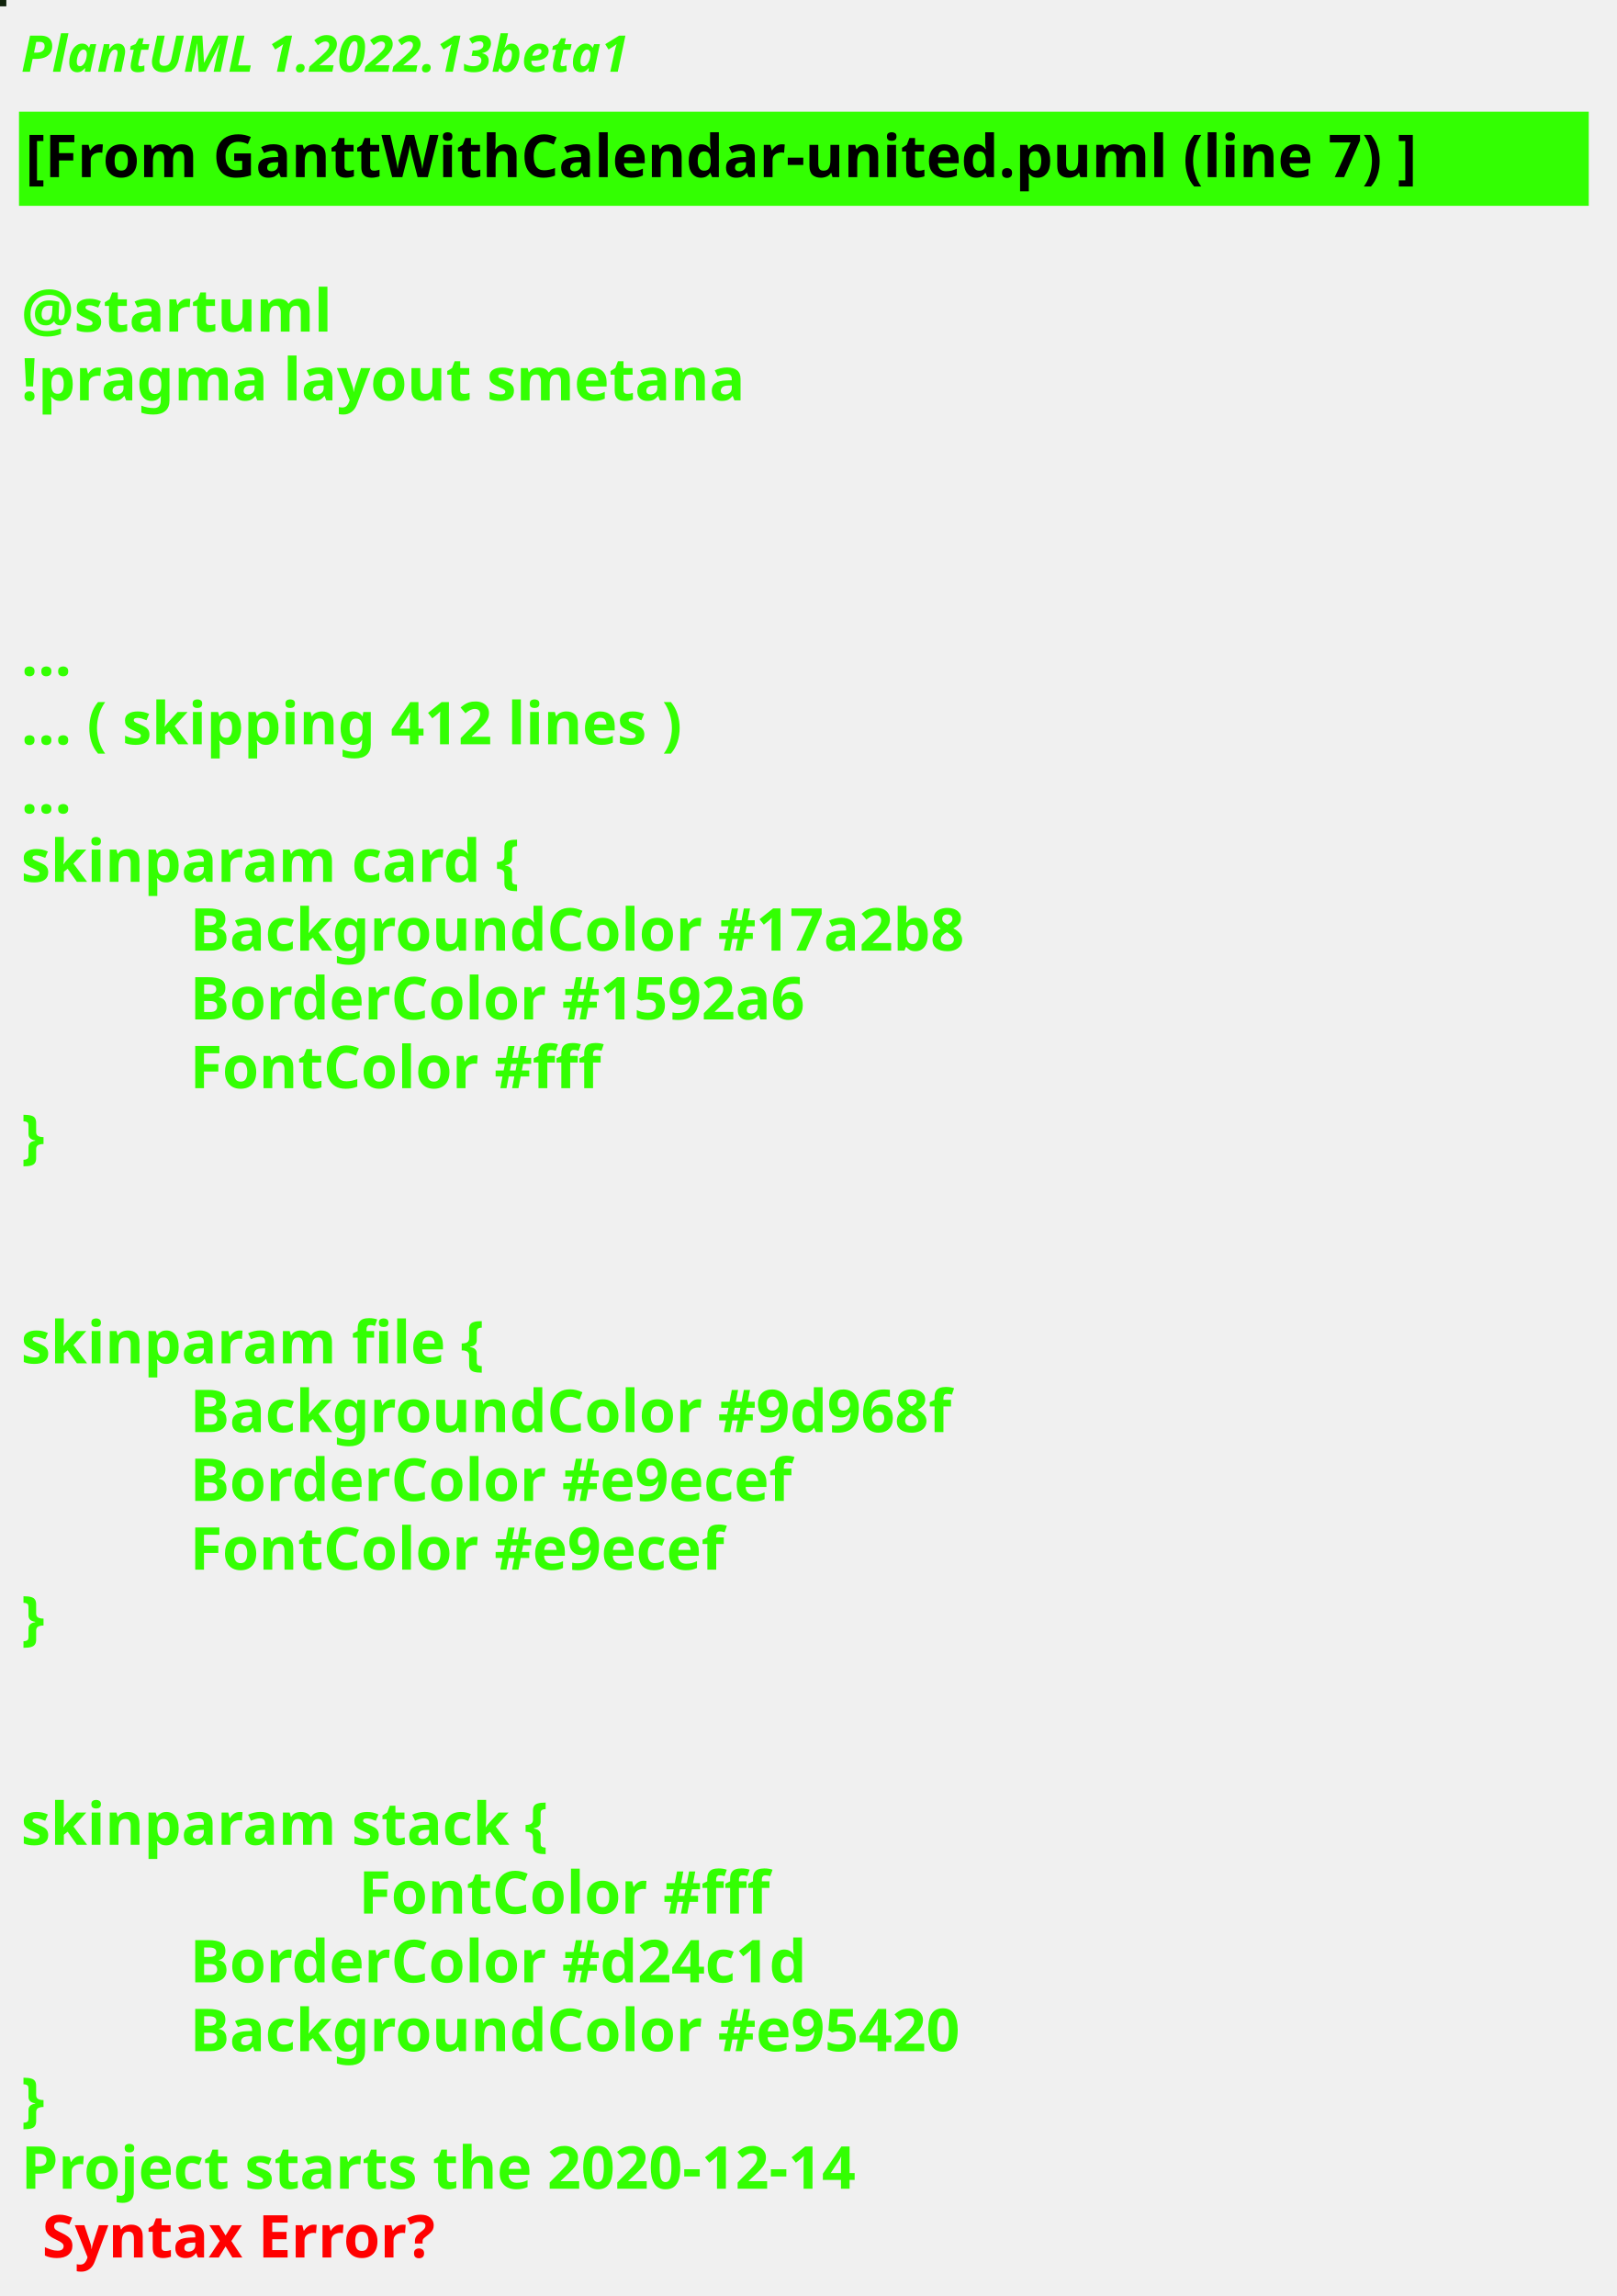
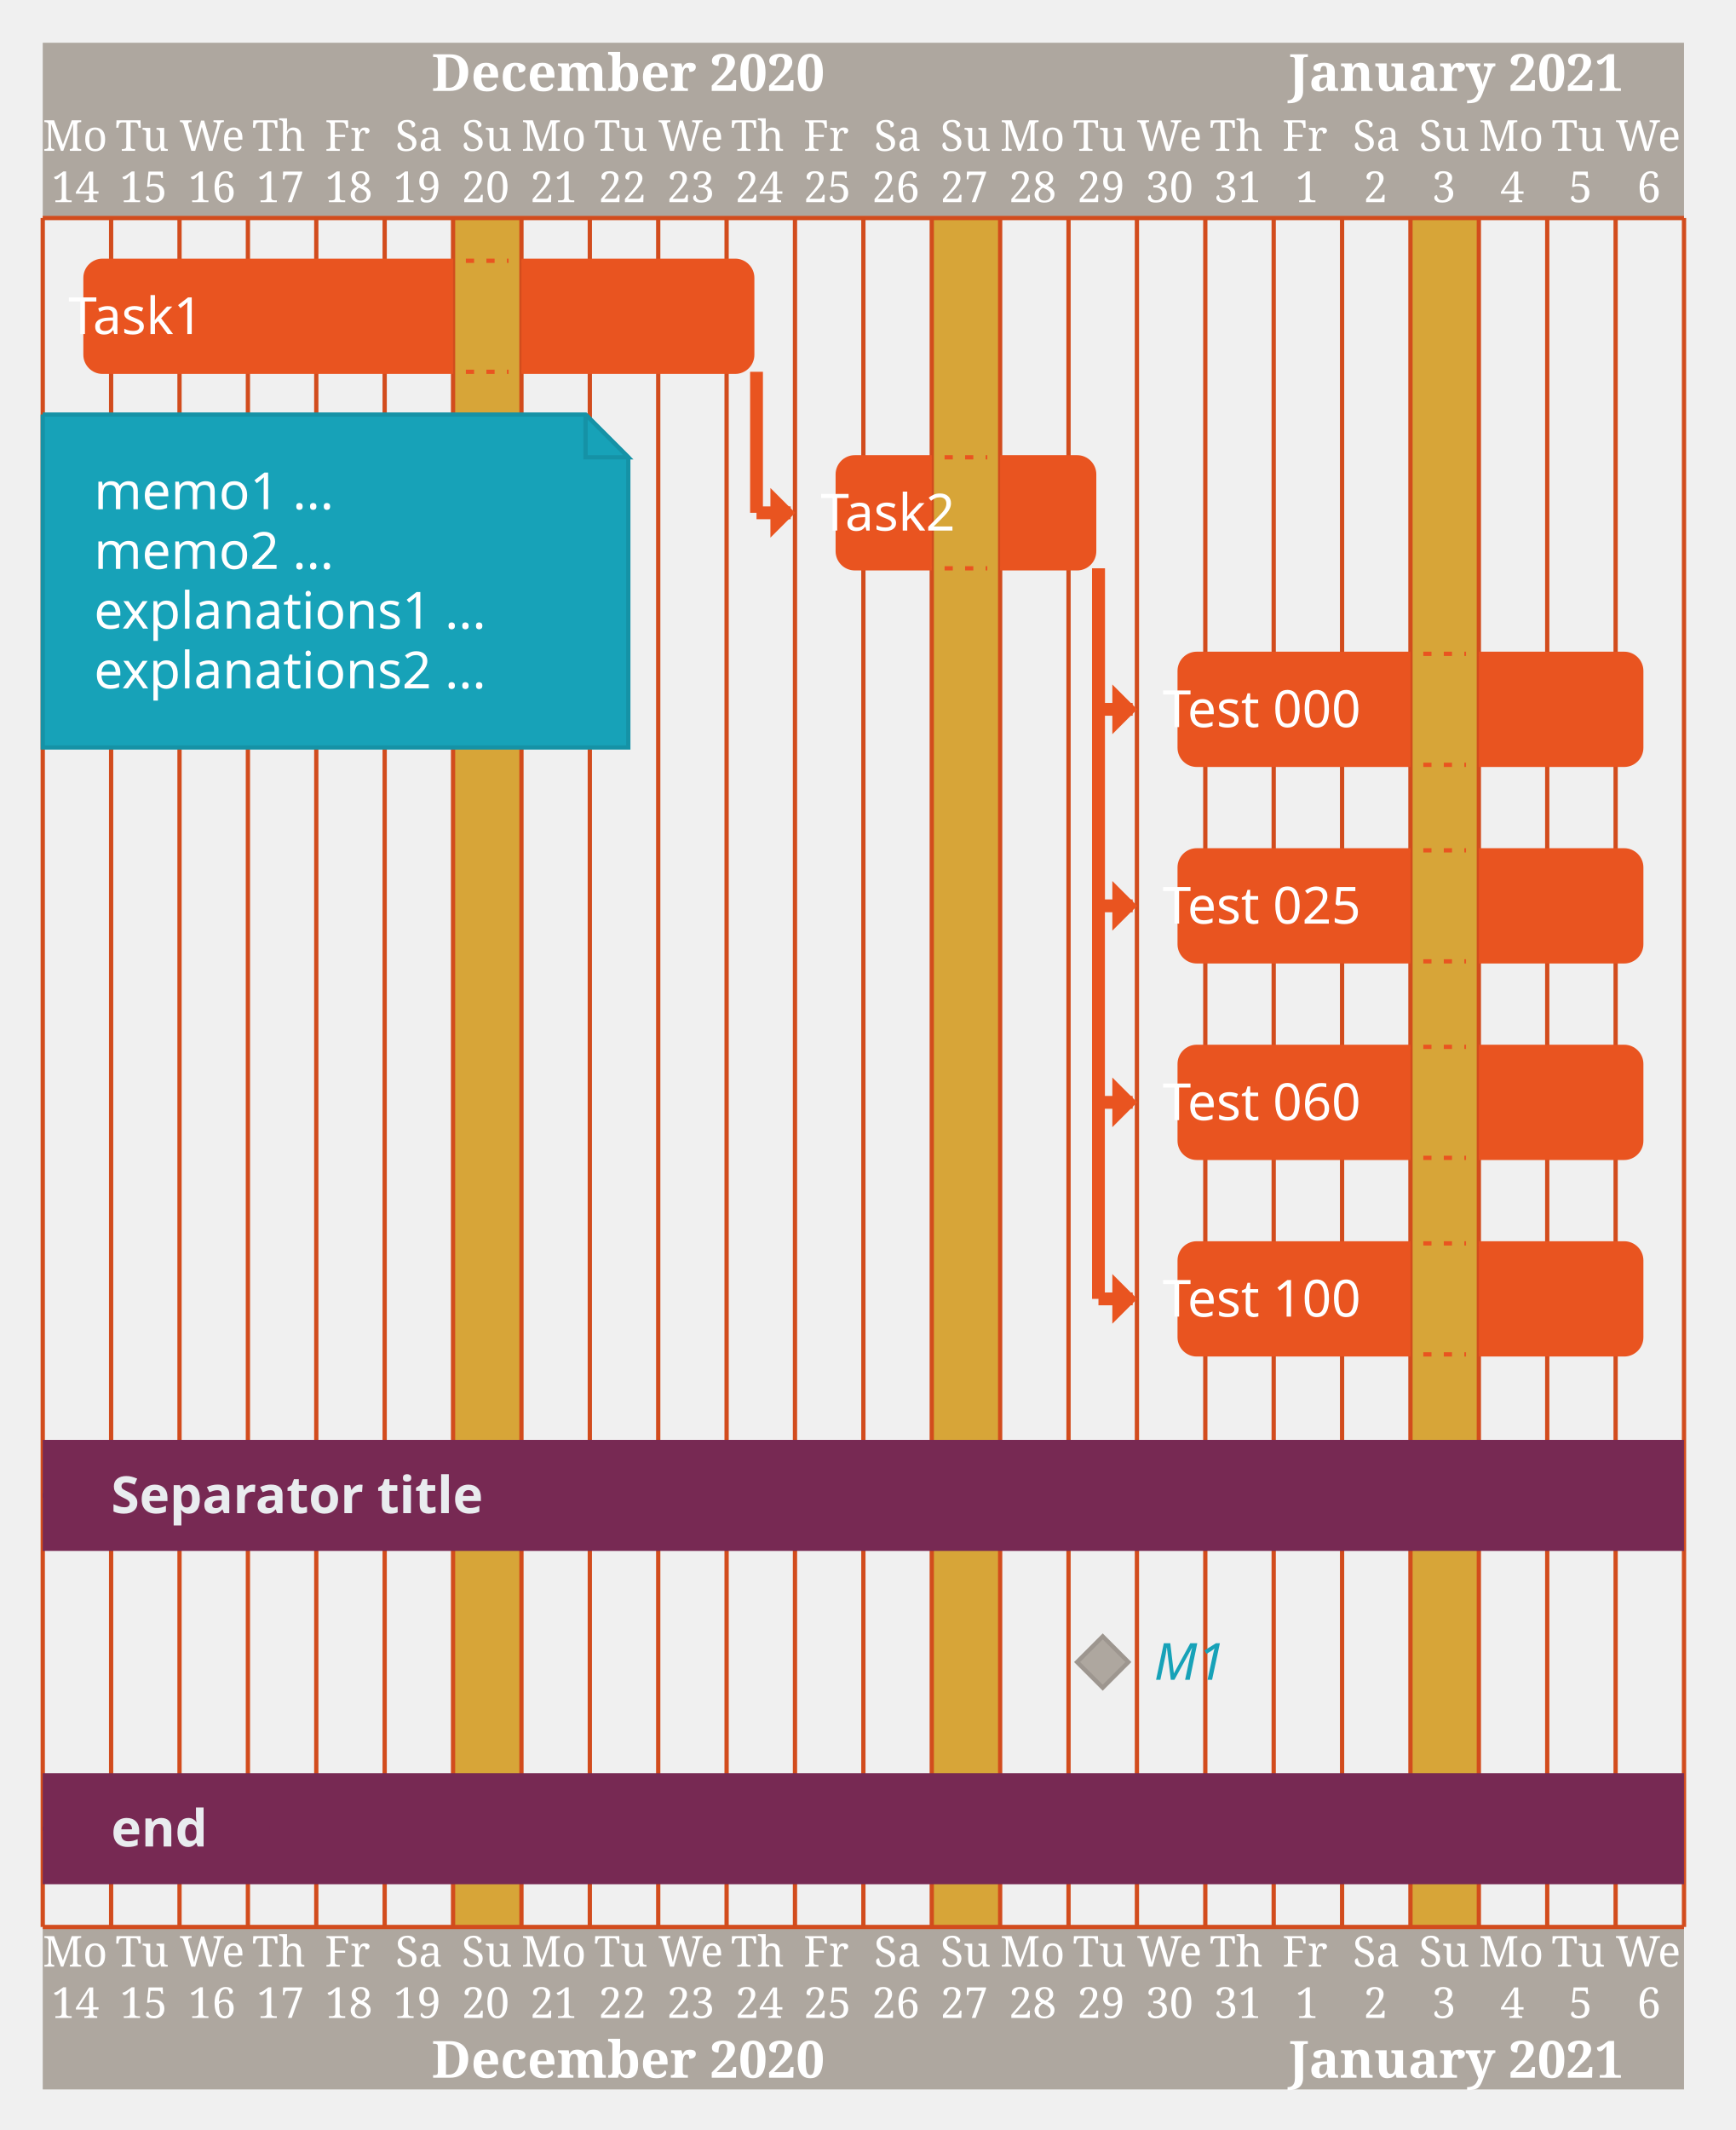
- <svg xmlns="http://www.w3.org/2000/svg" contentStyleType="text/css" height="544px" preserveAspectRatio="none" style="width:383px;height:544px;background:#000000;" version="1.1" viewBox="0 0 383 544" width="383px" zoomAndPan="magnify">
+ <svg xmlns="http://www.w3.org/2000/svg" contentStyleType="text/css" height="519.792px" preserveAspectRatio="none" style="width:423px;height:519px;" version="1.1" viewBox="0 0 423 519" width="423.958px" zoomAndPan="magnify">
  <defs />
  <g>
-     <rect fill="#10230C" height="1" style="stroke:#10230C;stroke-width:1.0;" width="1" x="0" y="0" />
-     <text fill="#33FF02" font-family="sans-serif" font-size="12" font-style="italic" font-weight="bold" lengthAdjust="spacing" textLength="174" x="5" y="17">PlantUML 1.2022.13beta1</text>
-     <rect fill="#33FF02" height="21.297" style="stroke:#33FF02;stroke-width:1.0;" width="371" x="5" y="26.969" />
-     <text fill="#000000" font-family="sans-serif" font-size="14" font-weight="bold" lengthAdjust="spacing" textLength="369" x="6" y="41.969">[From GanttWithCalendar-united.puml (line 7) ]</text>
-     <text fill="#33FF02" font-family="sans-serif" font-size="14" font-weight="bold" lengthAdjust="spacing" textLength="5" x="5" y="62.266"> </text>
-     <text fill="#33FF02" font-family="sans-serif" font-size="14" font-weight="bold" lengthAdjust="spacing" textLength="79" x="5" y="78.562">@startuml</text>
-     <text fill="#33FF02" font-family="sans-serif" font-size="14" font-weight="bold" lengthAdjust="spacing" textLength="190" x="5" y="94.859">!pragma layout smetana</text>
-     <text fill="#33FF02" font-family="sans-serif" font-size="14" font-weight="bold" lengthAdjust="spacing" textLength="5" x="5" y="111.156"> </text>
-     <text fill="#33FF02" font-family="sans-serif" font-size="14" font-weight="bold" lengthAdjust="spacing" textLength="5" x="5" y="127.453"> </text>
-     <text fill="#33FF02" font-family="sans-serif" font-size="14" font-weight="bold" lengthAdjust="spacing" textLength="5" x="5" y="143.75"> </text>
-     <text fill="#33FF02" font-family="sans-serif" font-size="14" font-weight="bold" lengthAdjust="spacing" textLength="15" x="5" y="160.047">...</text>
-     <text fill="#33FF02" font-family="sans-serif" font-size="14" font-weight="bold" lengthAdjust="spacing" textLength="185" x="5" y="176.344">... ( skipping 412 lines )</text>
-     <text fill="#33FF02" font-family="sans-serif" font-size="14" font-weight="bold" lengthAdjust="spacing" textLength="15" x="5" y="192.641">...</text>
-     <text fill="#33FF02" font-family="sans-serif" font-size="14" font-weight="bold" lengthAdjust="spacing" textLength="136" x="5" y="208.938">skinparam card {</text>
-     <text fill="#33FF02" font-family="sans-serif" font-size="14" font-weight="bold" lengthAdjust="spacing" textLength="212" x="45" y="225.234">BackgroundColor #17a2b8</text>
-     <text fill="#33FF02" font-family="sans-serif" font-size="14" font-weight="bold" lengthAdjust="spacing" textLength="172" x="45" y="241.531">BorderColor #1592a6</text>
-     <text fill="#33FF02" font-family="sans-serif" font-size="14" font-weight="bold" lengthAdjust="spacing" textLength="112" x="45" y="257.828">FontColor #fff</text>
-     <text fill="#33FF02" font-family="sans-serif" font-size="14" font-weight="bold" lengthAdjust="spacing" textLength="10" x="5" y="274.125">}</text>
-     <text fill="#33FF02" font-family="sans-serif" font-size="14" font-weight="bold" lengthAdjust="spacing" textLength="5" x="5" y="290.422"> </text>
-     <text fill="#33FF02" font-family="sans-serif" font-size="14" font-weight="bold" lengthAdjust="spacing" textLength="5" x="5" y="306.719"> </text>
-     <text fill="#33FF02" font-family="sans-serif" font-size="14" font-weight="bold" lengthAdjust="spacing" textLength="125" x="5" y="323.016">skinparam file {</text>
-     <text fill="#33FF02" font-family="sans-serif" font-size="14" font-weight="bold" lengthAdjust="spacing" textLength="209" x="45" y="339.312">BackgroundColor #9d968f</text>
-     <text fill="#33FF02" font-family="sans-serif" font-size="14" font-weight="bold" lengthAdjust="spacing" textLength="168" x="45" y="355.609">BorderColor #e9ecef</text>
-     <text fill="#33FF02" font-family="sans-serif" font-size="14" font-weight="bold" lengthAdjust="spacing" textLength="149" x="45" y="371.906">FontColor #e9ecef</text>
-     <text fill="#33FF02" font-family="sans-serif" font-size="14" font-weight="bold" lengthAdjust="spacing" textLength="10" x="5" y="388.203">}</text>
-     <text fill="#33FF02" font-family="sans-serif" font-size="14" font-weight="bold" lengthAdjust="spacing" textLength="5" x="5" y="404.5"> </text>
-     <text fill="#33FF02" font-family="sans-serif" font-size="14" font-weight="bold" lengthAdjust="spacing" textLength="5" x="5" y="420.797"> </text>
-     <text fill="#33FF02" font-family="sans-serif" font-size="14" font-weight="bold" lengthAdjust="spacing" textLength="143" x="5" y="437.094">skinparam stack {</text>
-     <text fill="#33FF02" font-family="sans-serif" font-size="14" font-weight="bold" lengthAdjust="spacing" textLength="112" x="85" y="453.391">FontColor #fff</text>
-     <text fill="#33FF02" font-family="sans-serif" font-size="14" font-weight="bold" lengthAdjust="spacing" textLength="172" x="45" y="469.688">BorderColor #d24c1d</text>
-     <text fill="#33FF02" font-family="sans-serif" font-size="14" font-weight="bold" lengthAdjust="spacing" textLength="213" x="45" y="485.984">BackgroundColor #e95420</text>
-     <text fill="#33FF02" font-family="sans-serif" font-size="14" font-weight="bold" lengthAdjust="spacing" textLength="10" x="5" y="502.281">}</text>
-     <text fill="#33FF02" font-family="sans-serif" font-size="14" font-weight="bold" lengthAdjust="spacing" text-decoration="wavy underline" textLength="235" x="5" y="518.578">Project starts the 2020-12-14</text>
-     <text fill="#FF0000" font-family="sans-serif" font-size="14" font-weight="bold" lengthAdjust="spacing" textLength="106" x="10" y="534.875">Syntax Error?</text>
+     <rect fill="#AEA79F" height="42.708" style="stroke:none;stroke-width:1.042;" width="400" x="10.417" y="10.417" />
+     <rect fill="#AEA79F" height="39.583" style="stroke:none;stroke-width:1.042;" width="400" x="10.417" y="469.531" />
+     <rect fill="#D7A538" height="416.406" style="stroke:none;stroke-width:1.042;" width="16.667" x="110.417" y="53.125" />
+     <rect fill="#D7A538" height="416.406" style="stroke:none;stroke-width:1.042;" width="16.667" x="227.083" y="53.125" />
+     <rect fill="#D7A538" height="416.406" style="stroke:none;stroke-width:1.042;" width="16.667" x="343.75" y="53.125" />
+     <text fill="#FFFFFF" font-family="Serif" font-size="10.417" lengthAdjust="spacing" textLength="16.667" x="10.417" y="36.752">Mo</text>
+     <text fill="#FFFFFF" font-family="Serif" font-size="10.417" lengthAdjust="spacing" textLength="14.583" x="28.125" y="36.752">Tu</text>
+     <text fill="#FFFFFF" font-family="Serif" font-size="10.417" lengthAdjust="spacing" textLength="17.708" x="43.75" y="36.752">We</text>
+     <text fill="#FFFFFF" font-family="Serif" font-size="10.417" lengthAdjust="spacing" textLength="14.583" x="61.458" y="36.752">Th</text>
+     <text fill="#FFFFFF" font-family="Serif" font-size="10.417" lengthAdjust="spacing" textLength="12.5" x="79.167" y="36.752">Fr</text>
+     <text fill="#FFFFFF" font-family="Serif" font-size="10.417" lengthAdjust="spacing" textLength="11.458" x="96.354" y="36.752">Sa</text>
+     <text fill="#FFFFFF" font-family="Serif" font-size="10.417" lengthAdjust="spacing" textLength="12.5" x="112.5" y="36.752">Su</text>
+     <text fill="#FFFFFF" font-family="Serif" font-size="10.417" lengthAdjust="spacing" textLength="16.667" x="127.083" y="36.752">Mo</text>
+     <text fill="#FFFFFF" font-family="Serif" font-size="10.417" lengthAdjust="spacing" textLength="14.583" x="144.792" y="36.752">Tu</text>
+     <text fill="#FFFFFF" font-family="Serif" font-size="10.417" lengthAdjust="spacing" textLength="17.708" x="160.417" y="36.752">We</text>
+     <text fill="#FFFFFF" font-family="Serif" font-size="10.417" lengthAdjust="spacing" textLength="14.583" x="178.125" y="36.752">Th</text>
+     <text fill="#FFFFFF" font-family="Serif" font-size="10.417" lengthAdjust="spacing" textLength="12.5" x="195.833" y="36.752">Fr</text>
+     <text fill="#FFFFFF" font-family="Serif" font-size="10.417" lengthAdjust="spacing" textLength="11.458" x="213.021" y="36.752">Sa</text>
+     <text fill="#FFFFFF" font-family="Serif" font-size="10.417" lengthAdjust="spacing" textLength="12.5" x="229.167" y="36.752">Su</text>
+     <text fill="#FFFFFF" font-family="Serif" font-size="10.417" lengthAdjust="spacing" textLength="16.667" x="243.75" y="36.752">Mo</text>
+     <text fill="#FFFFFF" font-family="Serif" font-size="10.417" lengthAdjust="spacing" textLength="14.583" x="261.458" y="36.752">Tu</text>
+     <text fill="#FFFFFF" font-family="Serif" font-size="10.417" lengthAdjust="spacing" textLength="17.708" x="277.083" y="36.752">We</text>
+     <text fill="#FFFFFF" font-family="Serif" font-size="10.417" lengthAdjust="spacing" textLength="14.583" x="294.792" y="36.752">Th</text>
+     <text fill="#FFFFFF" font-family="Serif" font-size="10.417" lengthAdjust="spacing" textLength="12.5" x="312.5" y="36.752">Fr</text>
+     <text fill="#FFFFFF" font-family="Serif" font-size="10.417" lengthAdjust="spacing" textLength="11.458" x="329.688" y="36.752">Sa</text>
+     <text fill="#FFFFFF" font-family="Serif" font-size="10.417" lengthAdjust="spacing" textLength="12.5" x="345.833" y="36.752">Su</text>
+     <text fill="#FFFFFF" font-family="Serif" font-size="10.417" lengthAdjust="spacing" textLength="16.667" x="360.417" y="36.752">Mo</text>
+     <text fill="#FFFFFF" font-family="Serif" font-size="10.417" lengthAdjust="spacing" textLength="14.583" x="378.125" y="36.752">Tu</text>
+     <text fill="#FFFFFF" font-family="Serif" font-size="10.417" lengthAdjust="spacing" textLength="17.708" x="393.75" y="36.752">We</text>
+     <text fill="#FFFFFF" font-family="Serif" font-size="10.417" lengthAdjust="spacing" textLength="12.5" x="12.5" y="49.252">14</text>
+     <text fill="#FFFFFF" font-family="Serif" font-size="10.417" lengthAdjust="spacing" textLength="12.5" x="29.167" y="49.252">15</text>
+     <text fill="#FFFFFF" font-family="Serif" font-size="10.417" lengthAdjust="spacing" textLength="12.5" x="45.833" y="49.252">16</text>
+     <text fill="#FFFFFF" font-family="Serif" font-size="10.417" lengthAdjust="spacing" textLength="12.5" x="62.5" y="49.252">17</text>
+     <text fill="#FFFFFF" font-family="Serif" font-size="10.417" lengthAdjust="spacing" textLength="12.5" x="79.167" y="49.252">18</text>
+     <text fill="#FFFFFF" font-family="Serif" font-size="10.417" lengthAdjust="spacing" textLength="12.5" x="95.833" y="49.252">19</text>
+     <text fill="#FFFFFF" font-family="Serif" font-size="10.417" lengthAdjust="spacing" textLength="12.5" x="112.5" y="49.252">20</text>
+     <text fill="#FFFFFF" font-family="Serif" font-size="10.417" lengthAdjust="spacing" textLength="12.5" x="129.167" y="49.252">21</text>
+     <text fill="#FFFFFF" font-family="Serif" font-size="10.417" lengthAdjust="spacing" textLength="12.5" x="145.833" y="49.252">22</text>
+     <text fill="#FFFFFF" font-family="Serif" font-size="10.417" lengthAdjust="spacing" textLength="12.5" x="162.5" y="49.252">23</text>
+     <text fill="#FFFFFF" font-family="Serif" font-size="10.417" lengthAdjust="spacing" textLength="12.5" x="179.167" y="49.252">24</text>
+     <text fill="#FFFFFF" font-family="Serif" font-size="10.417" lengthAdjust="spacing" textLength="12.5" x="195.833" y="49.252">25</text>
+     <text fill="#FFFFFF" font-family="Serif" font-size="10.417" lengthAdjust="spacing" textLength="12.5" x="212.5" y="49.252">26</text>
+     <text fill="#FFFFFF" font-family="Serif" font-size="10.417" lengthAdjust="spacing" textLength="12.5" x="229.167" y="49.252">27</text>
+     <text fill="#FFFFFF" font-family="Serif" font-size="10.417" lengthAdjust="spacing" textLength="12.5" x="245.833" y="49.252">28</text>
+     <text fill="#FFFFFF" font-family="Serif" font-size="10.417" lengthAdjust="spacing" textLength="12.5" x="262.5" y="49.252">29</text>
+     <text fill="#FFFFFF" font-family="Serif" font-size="10.417" lengthAdjust="spacing" textLength="12.5" x="279.167" y="49.252">30</text>
+     <text fill="#FFFFFF" font-family="Serif" font-size="10.417" lengthAdjust="spacing" textLength="12.5" x="295.833" y="49.252">31</text>
+     <text fill="#FFFFFF" font-family="Serif" font-size="10.417" lengthAdjust="spacing" textLength="6.25" x="315.625" y="49.252">1</text>
+     <text fill="#FFFFFF" font-family="Serif" font-size="10.417" lengthAdjust="spacing" textLength="6.25" x="332.292" y="49.252">2</text>
+     <text fill="#FFFFFF" font-family="Serif" font-size="10.417" lengthAdjust="spacing" textLength="6.25" x="348.958" y="49.252">3</text>
+     <text fill="#FFFFFF" font-family="Serif" font-size="10.417" lengthAdjust="spacing" textLength="6.25" x="365.625" y="49.252">4</text>
+     <text fill="#FFFFFF" font-family="Serif" font-size="10.417" lengthAdjust="spacing" textLength="6.25" x="382.292" y="49.252">5</text>
+     <text fill="#FFFFFF" font-family="Serif" font-size="10.417" lengthAdjust="spacing" textLength="6.25" x="398.958" y="49.252">6</text>
+     <text fill="#FFFFFF" font-family="Serif" font-size="12.5" font-weight="bold" lengthAdjust="spacing" textLength="110.417" x="105.208" y="22.154">December 2020</text>
+     <text fill="#FFFFFF" font-family="Serif" font-size="12.5" font-weight="bold" lengthAdjust="spacing" textLength="92.708" x="314.062" y="22.154">January 2021</text>
+     <line style="stroke:#D24C1D;stroke-width:1.042;" x1="10.417" x2="10.417" y1="53.125" y2="469.531" />
+     <line style="stroke:#D24C1D;stroke-width:1.042;" x1="27.083" x2="27.083" y1="53.125" y2="469.531" />
+     <line style="stroke:#D24C1D;stroke-width:1.042;" x1="43.75" x2="43.75" y1="53.125" y2="469.531" />
+     <line style="stroke:#D24C1D;stroke-width:1.042;" x1="60.417" x2="60.417" y1="53.125" y2="469.531" />
+     <line style="stroke:#D24C1D;stroke-width:1.042;" x1="77.083" x2="77.083" y1="53.125" y2="469.531" />
+     <line style="stroke:#D24C1D;stroke-width:1.042;" x1="93.75" x2="93.75" y1="53.125" y2="469.531" />
+     <line style="stroke:#D24C1D;stroke-width:1.042;" x1="110.417" x2="110.417" y1="53.125" y2="469.531" />
+     <line style="stroke:#D24C1D;stroke-width:1.042;" x1="127.083" x2="127.083" y1="53.125" y2="469.531" />
+     <line style="stroke:#D24C1D;stroke-width:1.042;" x1="143.75" x2="143.75" y1="53.125" y2="469.531" />
+     <line style="stroke:#D24C1D;stroke-width:1.042;" x1="160.417" x2="160.417" y1="53.125" y2="469.531" />
+     <line style="stroke:#D24C1D;stroke-width:1.042;" x1="177.083" x2="177.083" y1="53.125" y2="469.531" />
+     <line style="stroke:#D24C1D;stroke-width:1.042;" x1="193.75" x2="193.75" y1="53.125" y2="469.531" />
+     <line style="stroke:#D24C1D;stroke-width:1.042;" x1="210.417" x2="210.417" y1="53.125" y2="469.531" />
+     <line style="stroke:#D24C1D;stroke-width:1.042;" x1="227.083" x2="227.083" y1="53.125" y2="469.531" />
+     <line style="stroke:#D24C1D;stroke-width:1.042;" x1="243.75" x2="243.75" y1="53.125" y2="469.531" />
+     <line style="stroke:#D24C1D;stroke-width:1.042;" x1="260.417" x2="260.417" y1="53.125" y2="469.531" />
+     <line style="stroke:#D24C1D;stroke-width:1.042;" x1="277.083" x2="277.083" y1="53.125" y2="469.531" />
+     <line style="stroke:#D24C1D;stroke-width:1.042;" x1="293.75" x2="293.75" y1="53.125" y2="469.531" />
+     <line style="stroke:#D24C1D;stroke-width:1.042;" x1="310.417" x2="310.417" y1="53.125" y2="469.531" />
+     <line style="stroke:#D24C1D;stroke-width:1.042;" x1="327.083" x2="327.083" y1="53.125" y2="469.531" />
+     <line style="stroke:#D24C1D;stroke-width:1.042;" x1="343.75" x2="343.75" y1="53.125" y2="469.531" />
+     <line style="stroke:#D24C1D;stroke-width:1.042;" x1="360.417" x2="360.417" y1="53.125" y2="469.531" />
+     <line style="stroke:#D24C1D;stroke-width:1.042;" x1="377.083" x2="377.083" y1="53.125" y2="469.531" />
+     <line style="stroke:#D24C1D;stroke-width:1.042;" x1="393.75" x2="393.75" y1="53.125" y2="469.531" />
+     <line style="stroke:#D24C1D;stroke-width:1.042;" x1="410.417" x2="410.417" y1="53.125" y2="469.531" />
+     <line style="stroke:#D24C1D;stroke-width:1.042;" x1="10.417" x2="410.417" y1="53.125" y2="53.125" />
+     <line style="stroke:#D24C1D;stroke-width:1.042;" x1="10.417" x2="410.417" y1="469.531" y2="469.531" />
+     <line style="stroke:#E95420;stroke-width:3.125;" x1="184.375" x2="184.375" y1="90.592" y2="124.951" />
+     <line style="stroke:#E95420;stroke-width:3.125;" x1="184.375" x2="192.708" y1="124.951" y2="124.951" />
+     <polygon fill="#E95420" points="188.542,120.784,188.542,124.951,188.542,129.118,192.708,124.951" style="stroke:#E95420;stroke-width:1.562;" />
+     <line style="stroke:#E95420;stroke-width:3.125;" x1="267.708" x2="267.708" y1="138.477" y2="172.835" />
+     <line style="stroke:#E95420;stroke-width:3.125;" x1="267.708" x2="276.042" y1="172.835" y2="172.835" />
+     <polygon fill="#E95420" points="271.875,168.669,271.875,172.835,271.875,177.002,276.042,172.835" style="stroke:#E95420;stroke-width:1.562;" />
+     <line style="stroke:#E95420;stroke-width:3.125;" x1="267.708" x2="267.708" y1="138.477" y2="220.719" />
+     <line style="stroke:#E95420;stroke-width:3.125;" x1="267.708" x2="276.042" y1="220.719" y2="220.719" />
+     <polygon fill="#E95420" points="271.875,216.553,271.875,220.719,271.875,224.886,276.042,220.719" style="stroke:#E95420;stroke-width:1.562;" />
+     <line style="stroke:#E95420;stroke-width:3.125;" x1="267.708" x2="267.708" y1="138.477" y2="268.603" />
+     <line style="stroke:#E95420;stroke-width:3.125;" x1="267.708" x2="276.042" y1="268.603" y2="268.603" />
+     <polygon fill="#E95420" points="271.875,264.437,271.875,268.603,271.875,272.77,276.042,268.603" style="stroke:#E95420;stroke-width:1.562;" />
+     <line style="stroke:#E95420;stroke-width:3.125;" x1="267.708" x2="267.708" y1="138.477" y2="316.488" />
+     <line style="stroke:#E95420;stroke-width:3.125;" x1="267.708" x2="276.042" y1="316.488" y2="316.488" />
+     <polygon fill="#E95420" points="271.875,312.321,271.875,316.488,271.875,320.654,276.042,316.488" style="stroke:#E95420;stroke-width:1.562;" />
+     <path d="M10.417,101.009 L10.417,182.129 L153.125,182.129 L153.125,111.426 L142.708,101.009 L10.417,101.009 " fill="#17A2B8" style="stroke:#1592A6;stroke-width:1.042;" />
+     <path d="M142.708,101.009 L142.708,111.426 L153.125,111.426 L142.708,101.009 " fill="#17A2B8" style="stroke:#1592A6;stroke-width:1.042;" />
+     <text fill="#FFFFFF" font-family="&quot;Verdana&quot;" font-size="12.5" lengthAdjust="spacing" textLength="64.583" x="22.917" y="124.07">memo1 ...</text>
+     <text fill="#FFFFFF" font-family="&quot;Verdana&quot;" font-size="12.5" lengthAdjust="spacing" textLength="64.583" x="22.917" y="138.621">memo2 ...</text>
+     <text fill="#FFFFFF" font-family="&quot;Verdana&quot;" font-size="12.5" lengthAdjust="spacing" textLength="108.333" x="22.917" y="153.172">explanations1 ...</text>
+     <text fill="#FFFFFF" font-family="&quot;Verdana&quot;" font-size="12.5" lengthAdjust="spacing" textLength="108.333" x="22.917" y="167.723">explanations2 ...</text>
+     <path d="M110.417,90.592 L25,90.592 A4.167,4.167 0 0 1 20.833,86.426 L20.833,67.708 A4.167,4.167 0 0 1 25,63.542 L110.417,63.542 " fill="#E95420" style="stroke:#E95420;stroke-width:1.042;" />
+     <path d="M127.083,63.542 L179.167,63.542 A4.167,4.167 0 0 1 183.333,67.708 L183.333,86.426 A4.167,4.167 0 0 1 179.167,90.592 L127.083,90.592 " fill="#E95420" style="stroke:#E95420;stroke-width:1.042;" />
+     <line style="stroke:#E95420;stroke-width:1.042;stroke-dasharray:2.0,3.0;" x1="113.542" x2="123.958" y1="63.542" y2="63.542" />
+     <line style="stroke:#E95420;stroke-width:1.042;stroke-dasharray:2.0,3.0;" x1="113.542" x2="123.958" y1="90.592" y2="90.592" />
+     <path d="M227.083,138.477 L208.333,138.477 A4.167,4.167 0 0 1 204.167,134.31 L204.167,115.592 A4.167,4.167 0 0 1 208.333,111.426 L227.083,111.426 " fill="#E95420" style="stroke:#E95420;stroke-width:1.042;" />
+     <path d="M243.75,111.426 L262.5,111.426 A4.167,4.167 0 0 1 266.667,115.592 L266.667,134.31 A4.167,4.167 0 0 1 262.5,138.477 L243.75,138.477 " fill="#E95420" style="stroke:#E95420;stroke-width:1.042;" />
+     <line style="stroke:#E95420;stroke-width:1.042;stroke-dasharray:2.0,3.0;" x1="230.208" x2="240.625" y1="111.426" y2="111.426" />
+     <line style="stroke:#E95420;stroke-width:1.042;stroke-dasharray:2.0,3.0;" x1="230.208" x2="240.625" y1="138.477" y2="138.477" />
+     <path d="M343.75,186.361 L291.667,186.361 A4.167,4.167 0 0 1 287.5,182.194 L287.5,163.477 A4.167,4.167 0 0 1 291.667,159.31 L343.75,159.31 " fill="#E95420" style="stroke:#E95420;stroke-width:1.042;" />
+     <path d="M360.417,159.31 L395.833,159.31 A4.167,4.167 0 0 1 400,163.477 L400,182.194 A4.167,4.167 0 0 1 395.833,186.361 L360.417,186.361 " fill="#E95420" style="stroke:#E95420;stroke-width:1.042;" />
+     <line style="stroke:#E95420;stroke-width:1.042;stroke-dasharray:2.0,3.0;" x1="346.875" x2="357.292" y1="159.31" y2="159.31" />
+     <line style="stroke:#E95420;stroke-width:1.042;stroke-dasharray:2.0,3.0;" x1="346.875" x2="357.292" y1="186.361" y2="186.361" />
+     <path d="M343.75,234.245 L291.667,234.245 A4.167,4.167 0 0 1 287.5,230.078 L287.5,211.361 A4.167,4.167 0 0 1 291.667,207.194 L343.75,207.194 " fill="#E95420" style="stroke:#E95420;stroke-width:1.042;" />
+     <path d="M360.417,207.194 L395.833,207.194 A4.167,4.167 0 0 1 400,211.361 L400,230.078 A4.167,4.167 0 0 1 395.833,234.245 L360.417,234.245 " fill="#E95420" style="stroke:#E95420;stroke-width:1.042;" />
+     <line style="stroke:#E95420;stroke-width:1.042;stroke-dasharray:2.0,3.0;" x1="346.875" x2="357.292" y1="207.194" y2="207.194" />
+     <line style="stroke:#E95420;stroke-width:1.042;stroke-dasharray:2.0,3.0;" x1="346.875" x2="357.292" y1="234.245" y2="234.245" />
+     <path d="M343.75,282.129 L291.667,282.129 A4.167,4.167 0 0 1 287.5,277.962 L287.5,259.245 A4.167,4.167 0 0 1 291.667,255.078 L343.75,255.078 " fill="#E95420" style="stroke:#E95420;stroke-width:1.042;" />
+     <path d="M360.417,255.078 L395.833,255.078 A4.167,4.167 0 0 1 400,259.245 L400,277.962 A4.167,4.167 0 0 1 395.833,282.129 L360.417,282.129 " fill="#E95420" style="stroke:#E95420;stroke-width:1.042;" />
+     <line style="stroke:#E95420;stroke-width:1.042;stroke-dasharray:2.0,3.0;" x1="346.875" x2="357.292" y1="255.078" y2="255.078" />
+     <line style="stroke:#E95420;stroke-width:1.042;stroke-dasharray:2.0,3.0;" x1="346.875" x2="357.292" y1="282.129" y2="282.129" />
+     <path d="M343.75,330.013 L291.667,330.013 A4.167,4.167 0 0 1 287.5,325.846 L287.5,307.129 A4.167,4.167 0 0 1 291.667,302.962 L343.75,302.962 " fill="#E95420" style="stroke:#E95420;stroke-width:1.042;" />
+     <path d="M360.417,302.962 L395.833,302.962 A4.167,4.167 0 0 1 400,307.129 L400,325.846 A4.167,4.167 0 0 1 395.833,330.013 L360.417,330.013 " fill="#E95420" style="stroke:#E95420;stroke-width:1.042;" />
+     <line style="stroke:#E95420;stroke-width:1.042;stroke-dasharray:2.0,3.0;" x1="346.875" x2="357.292" y1="302.962" y2="302.962" />
+     <line style="stroke:#E95420;stroke-width:1.042;stroke-dasharray:2.0,3.0;" x1="346.875" x2="357.292" y1="330.013" y2="330.013" />
+     <rect fill="#772953" height="27.051" style="stroke:none;stroke-width:1.042;" width="400" x="10.417" y="350.846" />
+     <line style="stroke:#772953;stroke-width:1.042;" x1="10.417" x2="16.667" y1="364.372" y2="364.372" />
+     <line style="stroke:#772953;stroke-width:1.042;" x1="146.875" x2="409.375" y1="364.372" y2="364.372" />
+     <polygon fill="#AEA79F" points="268.75,398.731,275,404.981,268.75,411.231,262.5,404.981" style="stroke:#9D968F;stroke-width:1.042;" />
+     <rect fill="#772953" height="27.051" style="stroke:none;stroke-width:1.042;" width="400" x="10.417" y="432.064" />
+     <line style="stroke:#772953;stroke-width:1.042;" x1="10.417" x2="16.667" y1="445.589" y2="445.589" />
+     <line style="stroke:#772953;stroke-width:1.042;" x1="65.625" x2="409.375" y1="445.589" y2="445.589" />
+     <text fill="#FFFFFF" font-family="&quot;Verdana&quot;" font-size="12.5" lengthAdjust="spacing" textLength="38.542" x="16.667" y="81.394">Task1</text>
+     <text fill="#FFFFFF" font-family="&quot;Verdana&quot;" font-size="12.5" lengthAdjust="spacing" textLength="38.542" x="200" y="129.279">Task2</text>
+     <text fill="#FFFFFF" font-family="&quot;Verdana&quot;" font-size="12.5" lengthAdjust="spacing" textLength="61.458" x="283.333" y="177.163">Test  000</text>
+     <text fill="#FFFFFF" font-family="&quot;Verdana&quot;" font-size="12.5" lengthAdjust="spacing" textLength="61.458" x="283.333" y="225.047">Test  025</text>
+     <text fill="#FFFFFF" font-family="&quot;Verdana&quot;" font-size="12.5" lengthAdjust="spacing" textLength="61.458" x="283.333" y="272.931">Test  060</text>
+     <text fill="#FFFFFF" font-family="&quot;Verdana&quot;" font-size="12.5" lengthAdjust="spacing" textLength="61.458" x="283.333" y="320.815">Test  100</text>
+     <text fill="#E9ECEF" font-family="&quot;Verdana&quot;" font-size="12.5" font-weight="bold" lengthAdjust="spacing" textLength="109.375" x="27.083" y="368.699">Separator title</text>
+     <text fill="#17A2B8" font-family="&quot;Verdana&quot;" font-size="12.5" font-style="italic" lengthAdjust="spacing" textLength="18.75" x="281.25" y="409.308">M1</text>
+     <text fill="#E9ECEF" font-family="&quot;Verdana&quot;" font-size="12.5" font-weight="bold" lengthAdjust="spacing" textLength="28.125" x="27.083" y="449.917">end</text>
+     <text fill="#FFFFFF" font-family="Serif" font-size="10.417" lengthAdjust="spacing" textLength="12.5" x="12.5" y="491.7">14</text>
+     <text fill="#FFFFFF" font-family="Serif" font-size="10.417" lengthAdjust="spacing" textLength="12.5" x="29.167" y="491.7">15</text>
+     <text fill="#FFFFFF" font-family="Serif" font-size="10.417" lengthAdjust="spacing" textLength="12.5" x="45.833" y="491.7">16</text>
+     <text fill="#FFFFFF" font-family="Serif" font-size="10.417" lengthAdjust="spacing" textLength="12.5" x="62.5" y="491.7">17</text>
+     <text fill="#FFFFFF" font-family="Serif" font-size="10.417" lengthAdjust="spacing" textLength="12.5" x="79.167" y="491.7">18</text>
+     <text fill="#FFFFFF" font-family="Serif" font-size="10.417" lengthAdjust="spacing" textLength="12.5" x="95.833" y="491.7">19</text>
+     <text fill="#FFFFFF" font-family="Serif" font-size="10.417" lengthAdjust="spacing" textLength="12.5" x="112.5" y="491.7">20</text>
+     <text fill="#FFFFFF" font-family="Serif" font-size="10.417" lengthAdjust="spacing" textLength="12.5" x="129.167" y="491.7">21</text>
+     <text fill="#FFFFFF" font-family="Serif" font-size="10.417" lengthAdjust="spacing" textLength="12.5" x="145.833" y="491.7">22</text>
+     <text fill="#FFFFFF" font-family="Serif" font-size="10.417" lengthAdjust="spacing" textLength="12.5" x="162.5" y="491.7">23</text>
+     <text fill="#FFFFFF" font-family="Serif" font-size="10.417" lengthAdjust="spacing" textLength="12.5" x="179.167" y="491.7">24</text>
+     <text fill="#FFFFFF" font-family="Serif" font-size="10.417" lengthAdjust="spacing" textLength="12.5" x="195.833" y="491.7">25</text>
+     <text fill="#FFFFFF" font-family="Serif" font-size="10.417" lengthAdjust="spacing" textLength="12.5" x="212.5" y="491.7">26</text>
+     <text fill="#FFFFFF" font-family="Serif" font-size="10.417" lengthAdjust="spacing" textLength="12.5" x="229.167" y="491.7">27</text>
+     <text fill="#FFFFFF" font-family="Serif" font-size="10.417" lengthAdjust="spacing" textLength="12.5" x="245.833" y="491.7">28</text>
+     <text fill="#FFFFFF" font-family="Serif" font-size="10.417" lengthAdjust="spacing" textLength="12.5" x="262.5" y="491.7">29</text>
+     <text fill="#FFFFFF" font-family="Serif" font-size="10.417" lengthAdjust="spacing" textLength="12.5" x="279.167" y="491.7">30</text>
+     <text fill="#FFFFFF" font-family="Serif" font-size="10.417" lengthAdjust="spacing" textLength="12.5" x="295.833" y="491.7">31</text>
+     <text fill="#FFFFFF" font-family="Serif" font-size="10.417" lengthAdjust="spacing" textLength="6.25" x="315.625" y="491.7">1</text>
+     <text fill="#FFFFFF" font-family="Serif" font-size="10.417" lengthAdjust="spacing" textLength="6.25" x="332.292" y="491.7">2</text>
+     <text fill="#FFFFFF" font-family="Serif" font-size="10.417" lengthAdjust="spacing" textLength="6.25" x="348.958" y="491.7">3</text>
+     <text fill="#FFFFFF" font-family="Serif" font-size="10.417" lengthAdjust="spacing" textLength="6.25" x="365.625" y="491.7">4</text>
+     <text fill="#FFFFFF" font-family="Serif" font-size="10.417" lengthAdjust="spacing" textLength="6.25" x="382.292" y="491.7">5</text>
+     <text fill="#FFFFFF" font-family="Serif" font-size="10.417" lengthAdjust="spacing" textLength="6.25" x="398.958" y="491.7">6</text>
+     <text fill="#FFFFFF" font-family="Serif" font-size="10.417" lengthAdjust="spacing" textLength="16.667" x="10.417" y="479.2">Mo</text>
+     <text fill="#FFFFFF" font-family="Serif" font-size="10.417" lengthAdjust="spacing" textLength="14.583" x="28.125" y="479.2">Tu</text>
+     <text fill="#FFFFFF" font-family="Serif" font-size="10.417" lengthAdjust="spacing" textLength="17.708" x="43.75" y="479.2">We</text>
+     <text fill="#FFFFFF" font-family="Serif" font-size="10.417" lengthAdjust="spacing" textLength="14.583" x="61.458" y="479.2">Th</text>
+     <text fill="#FFFFFF" font-family="Serif" font-size="10.417" lengthAdjust="spacing" textLength="12.5" x="79.167" y="479.2">Fr</text>
+     <text fill="#FFFFFF" font-family="Serif" font-size="10.417" lengthAdjust="spacing" textLength="11.458" x="96.354" y="479.2">Sa</text>
+     <text fill="#FFFFFF" font-family="Serif" font-size="10.417" lengthAdjust="spacing" textLength="12.5" x="112.5" y="479.2">Su</text>
+     <text fill="#FFFFFF" font-family="Serif" font-size="10.417" lengthAdjust="spacing" textLength="16.667" x="127.083" y="479.2">Mo</text>
+     <text fill="#FFFFFF" font-family="Serif" font-size="10.417" lengthAdjust="spacing" textLength="14.583" x="144.792" y="479.2">Tu</text>
+     <text fill="#FFFFFF" font-family="Serif" font-size="10.417" lengthAdjust="spacing" textLength="17.708" x="160.417" y="479.2">We</text>
+     <text fill="#FFFFFF" font-family="Serif" font-size="10.417" lengthAdjust="spacing" textLength="14.583" x="178.125" y="479.2">Th</text>
+     <text fill="#FFFFFF" font-family="Serif" font-size="10.417" lengthAdjust="spacing" textLength="12.5" x="195.833" y="479.2">Fr</text>
+     <text fill="#FFFFFF" font-family="Serif" font-size="10.417" lengthAdjust="spacing" textLength="11.458" x="213.021" y="479.2">Sa</text>
+     <text fill="#FFFFFF" font-family="Serif" font-size="10.417" lengthAdjust="spacing" textLength="12.5" x="229.167" y="479.2">Su</text>
+     <text fill="#FFFFFF" font-family="Serif" font-size="10.417" lengthAdjust="spacing" textLength="16.667" x="243.75" y="479.2">Mo</text>
+     <text fill="#FFFFFF" font-family="Serif" font-size="10.417" lengthAdjust="spacing" textLength="14.583" x="261.458" y="479.2">Tu</text>
+     <text fill="#FFFFFF" font-family="Serif" font-size="10.417" lengthAdjust="spacing" textLength="17.708" x="277.083" y="479.2">We</text>
+     <text fill="#FFFFFF" font-family="Serif" font-size="10.417" lengthAdjust="spacing" textLength="14.583" x="294.792" y="479.2">Th</text>
+     <text fill="#FFFFFF" font-family="Serif" font-size="10.417" lengthAdjust="spacing" textLength="12.5" x="312.5" y="479.2">Fr</text>
+     <text fill="#FFFFFF" font-family="Serif" font-size="10.417" lengthAdjust="spacing" textLength="11.458" x="329.688" y="479.2">Sa</text>
+     <text fill="#FFFFFF" font-family="Serif" font-size="10.417" lengthAdjust="spacing" textLength="12.5" x="345.833" y="479.2">Su</text>
+     <text fill="#FFFFFF" font-family="Serif" font-size="10.417" lengthAdjust="spacing" textLength="16.667" x="360.417" y="479.2">Mo</text>
+     <text fill="#FFFFFF" font-family="Serif" font-size="10.417" lengthAdjust="spacing" textLength="14.583" x="378.125" y="479.2">Tu</text>
+     <text fill="#FFFFFF" font-family="Serif" font-size="10.417" lengthAdjust="spacing" textLength="17.708" x="393.75" y="479.2">We</text>
+     <text fill="#FFFFFF" font-family="Serif" font-size="12.5" font-weight="bold" lengthAdjust="spacing" textLength="110.417" x="105.208" y="506.268">December 2020</text>
+     <text fill="#FFFFFF" font-family="Serif" font-size="12.5" font-weight="bold" lengthAdjust="spacing" textLength="92.708" x="314.062" y="506.268">January 2021</text>
  </g>
</svg>
